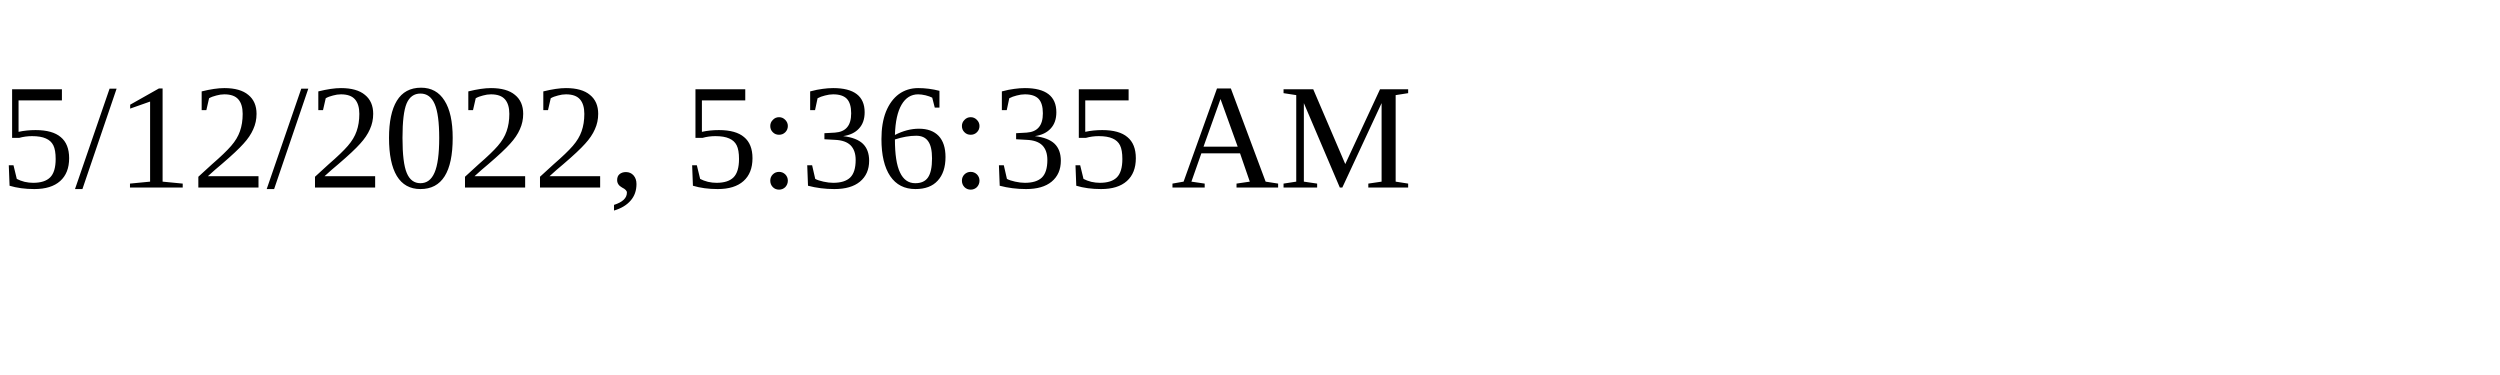
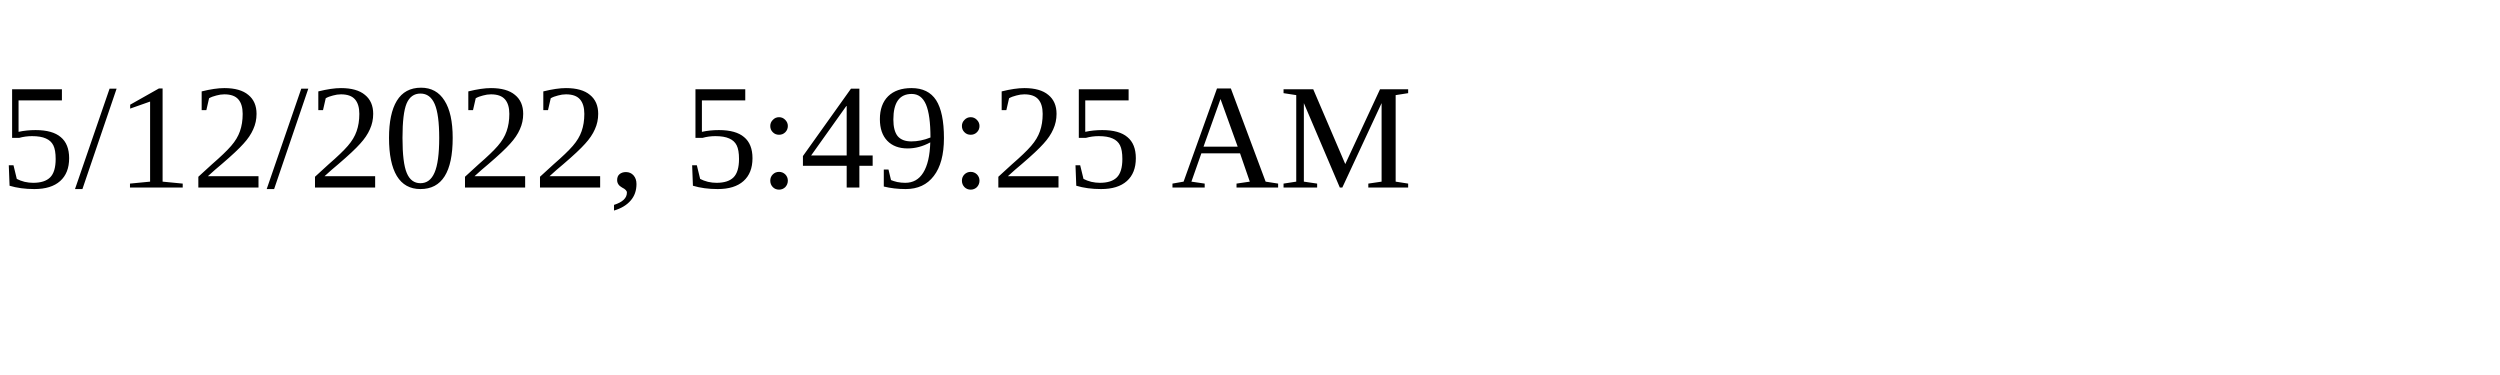
<svg xmlns="http://www.w3.org/2000/svg" height="30" width="200">
-   <text x="0" y="15">5/12/2022, 5:36:35 AM</text>
+   <text x="0" y="15">5/12/2022, 5:49:25 AM</text>
</svg>
